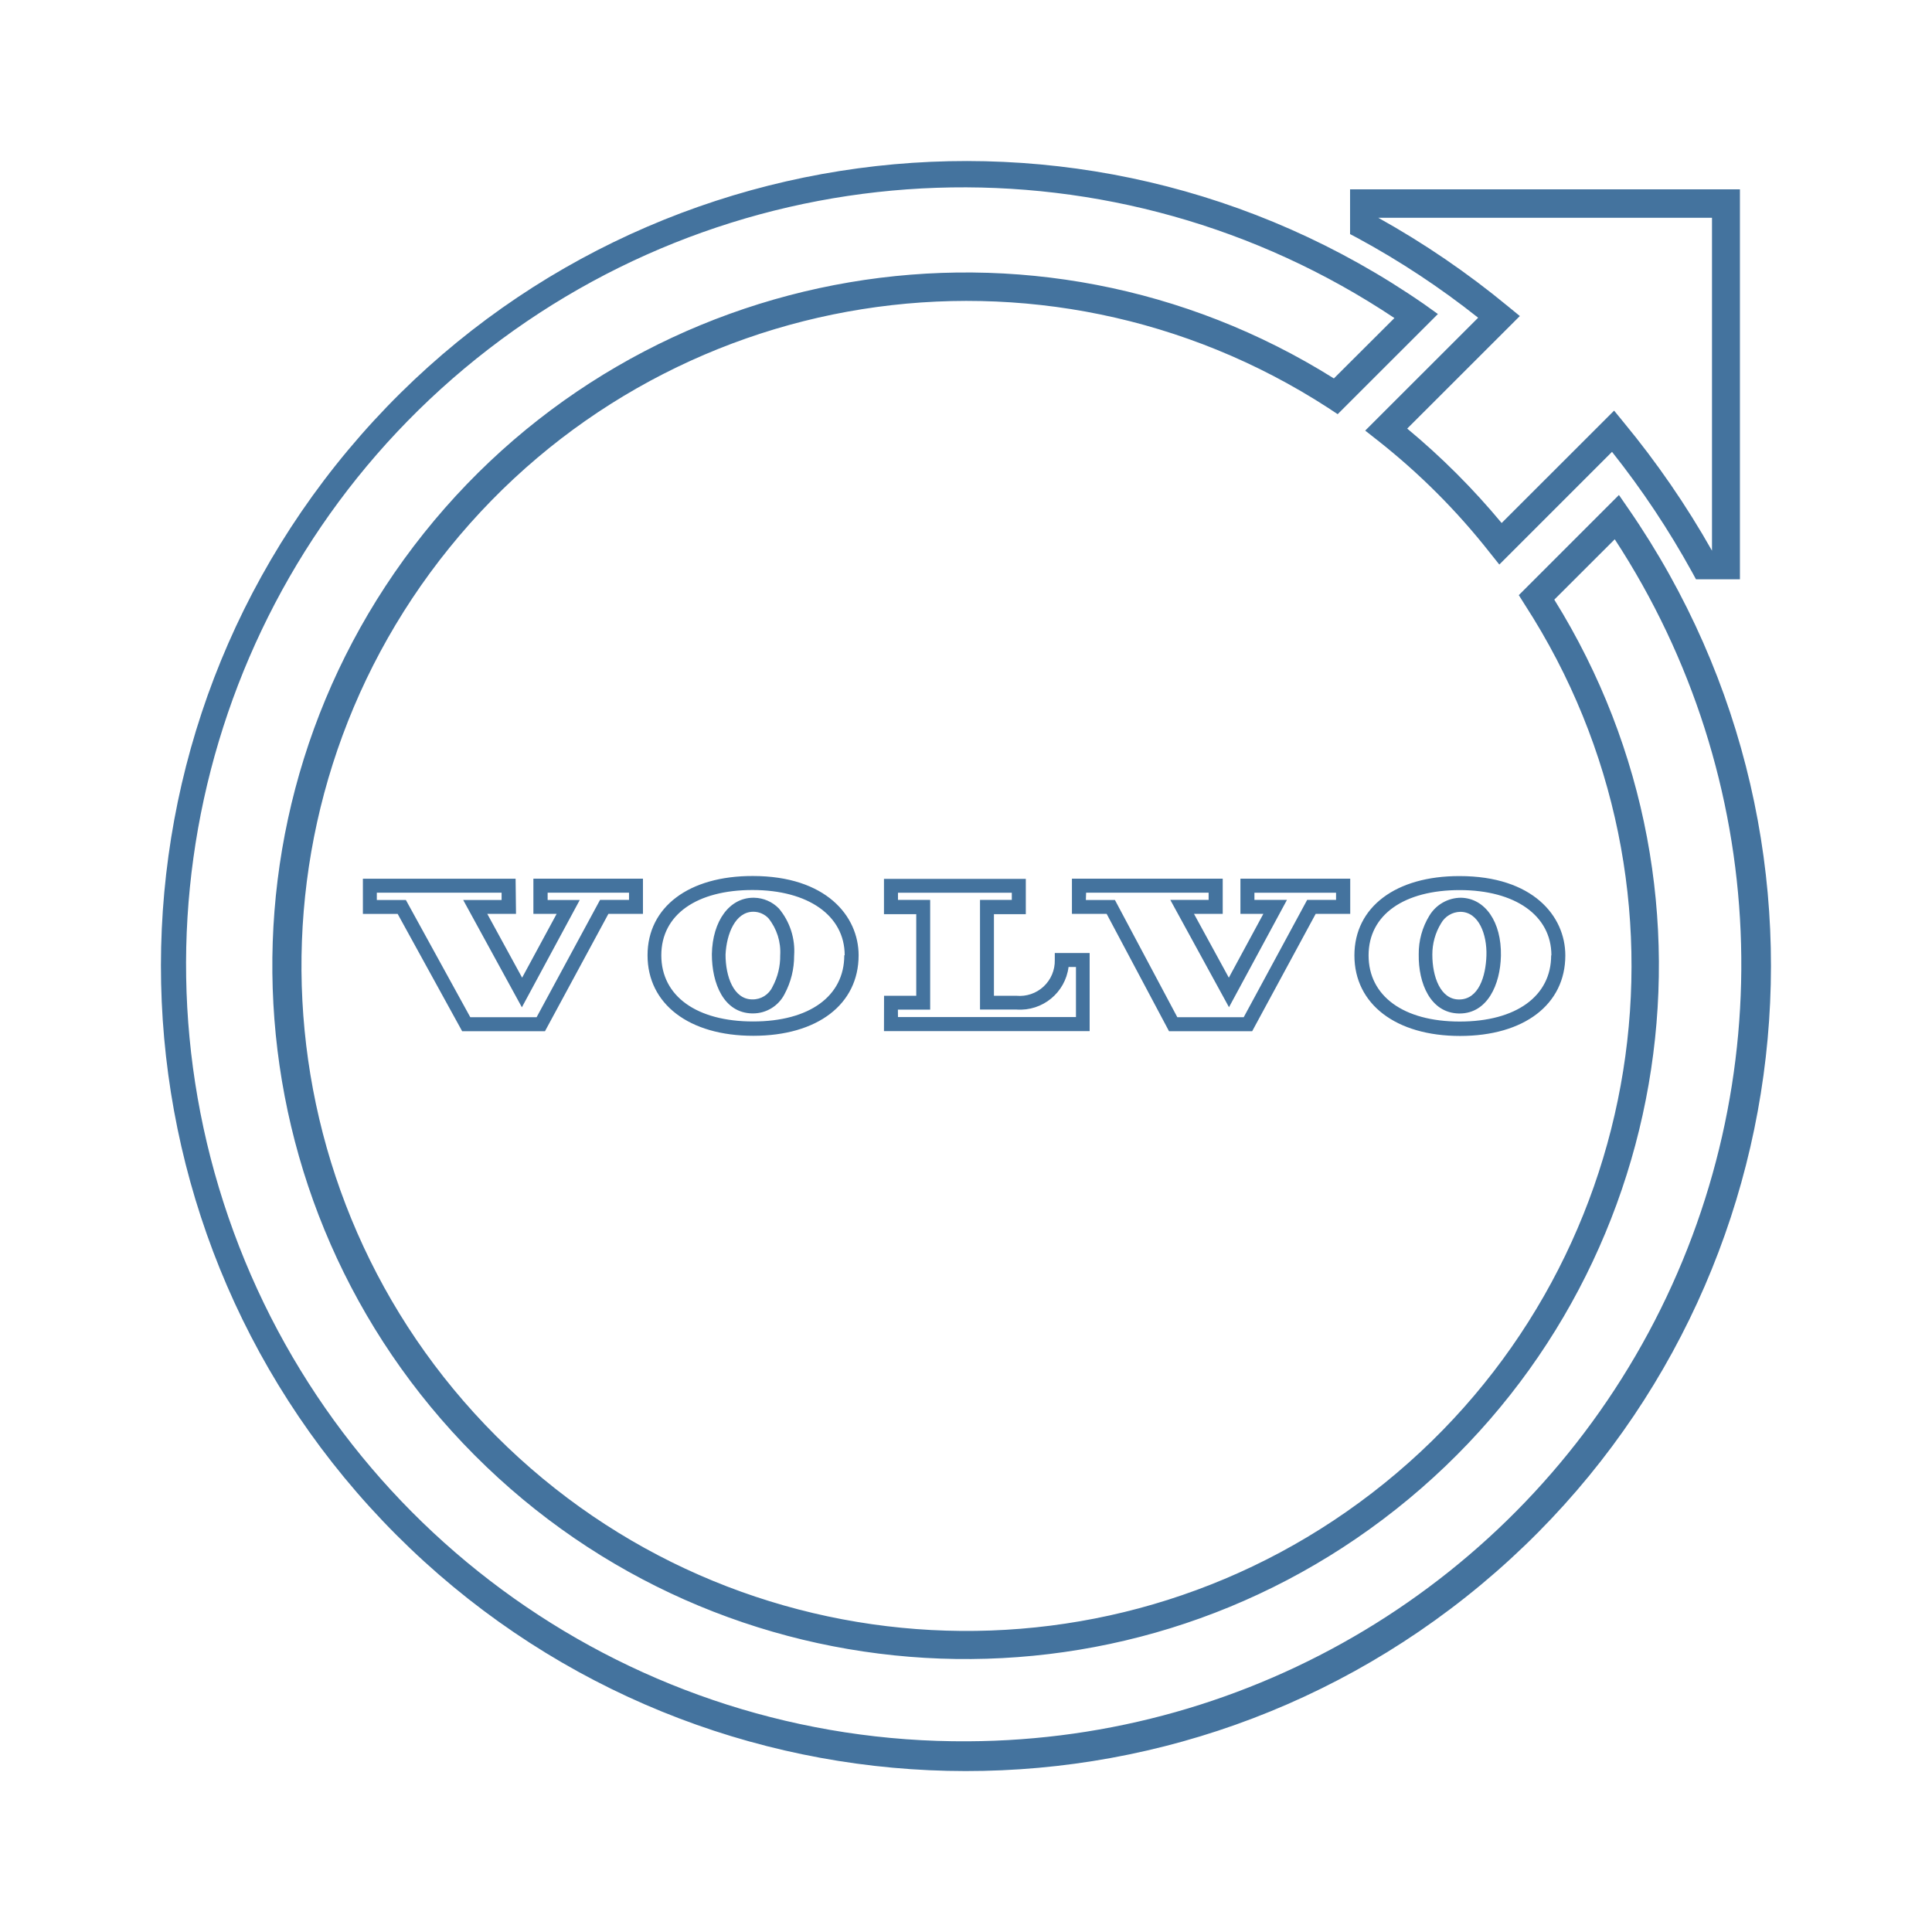
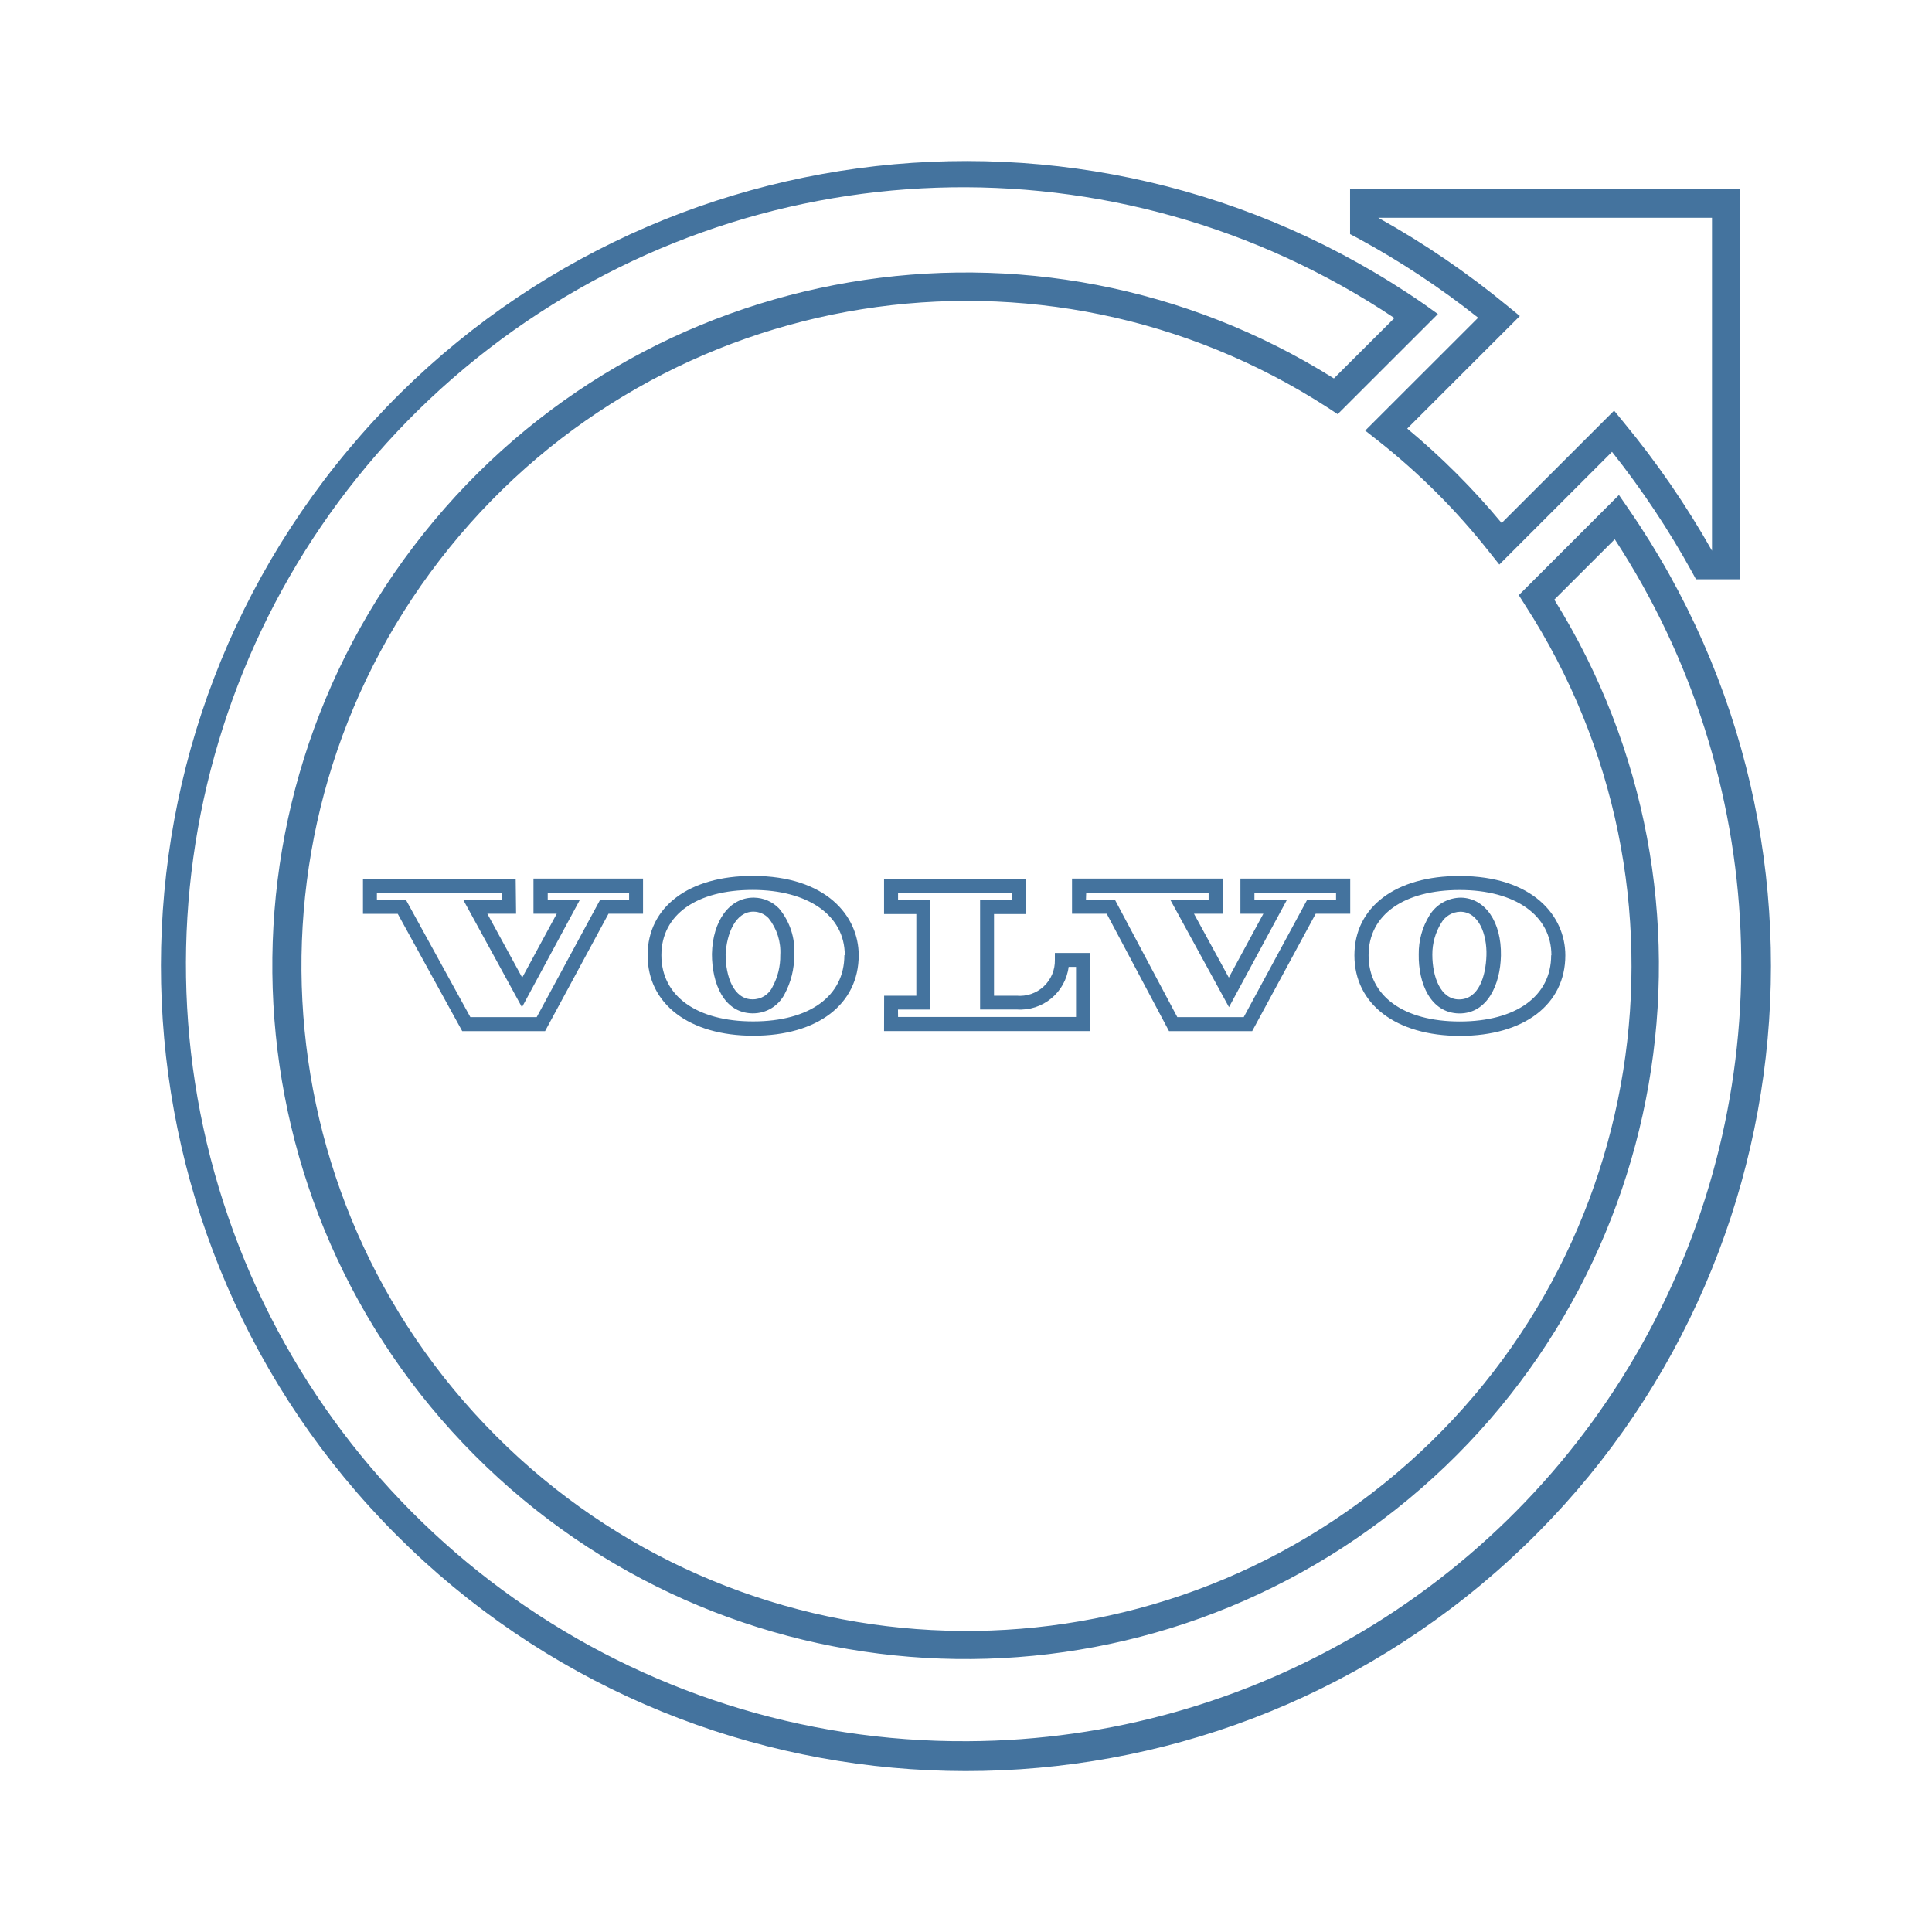
<svg xmlns="http://www.w3.org/2000/svg" viewBox="0 0 24 24">
-   <path fill="#44739e" d="m18.36 3.949-1.401 1.4.155.122a8.3 8.3 0 0 1 1.389 1.389l.122.153 1.4-1.4a10.7 10.7 0 0 1 .994 1.493l.049.09h.546V2.352h-4.843v.556l.091.048a10.3 10.3 0 0 1 1.499.99m2.906-1.241v4.136a11 11 0 0 0-1.095-1.592l-.121-.148-1.397 1.396a9 9 0 0 0-1.173-1.173l1.399-1.398-.149-.122a10.7 10.7 0 0 0-1.61-1.099ZM20.229 6.32l-.118-.171-1.244 1.244.075.119a8.261 8.261 0 1 1-2.443-2.445l.118.078 1.245-1.244-.169-.121a10 10 0 1 0 2.536 2.54m-8.204 15.311a9.652 9.652 0 1 1 5.297-17.68l-.752.75a8.612 8.612 0 1 0 2.738 2.748l.751-.75a9.652 9.652 0 0 1-8.034 14.932m5.599-9.776c-.006.361.146.728.499.735h.008c.346 0 .507-.359.514-.718.008-.419-.196-.714-.496-.72a.46.46 0 0 0-.393.223.9.9 0 0 0-.132.48m.278-.386a.28.28 0 0 1 .238-.142c.231 0 .333.283.325.542s-.096.547-.34.547c-.232 0-.332-.284-.332-.556a.74.74 0 0 1 .109-.391m-1.077.4c0 .604.515 1 1.312 1s1.308-.392 1.308-1c0-.491-.405-.986-1.313-.986-.793-.002-1.307.385-1.307.985m2.444 0c0 .507-.436.822-1.136.822s-1.132-.318-1.132-.822c0-.507.444-.811 1.132-.811s1.139.315 1.139.811Zm-10.426-.015c0 .362.146.729.5.736h.009a.44.44 0 0 0 .394-.24 1 1 0 0 0 .119-.478.82.82 0 0 0-.189-.585.44.44 0 0 0-.308-.134h-.01c-.295 0-.507.286-.515.701m.519-.527a.26.26 0 0 1 .184.081.67.67 0 0 1 .146.46.8.8 0 0 1-.096.392.27.27 0 0 1-.25.156c-.233 0-.333-.285-.333-.556.012-.26.123-.533.345-.533Zm-1.318.541c0 .605.515 1 1.313 1s1.309-.391 1.309-1c0-.489-.407-.985-1.314-.985-.795-.002-1.308.385-1.308.985m2.444 0c0 .508-.433.822-1.133.822s-1.14-.314-1.14-.822.444-.811 1.133-.811 1.145.316 1.145.811Zm-4.083-.951H4.508v.437h.432l.801 1.457H6.77l.788-1.458h.429v-.437H6.626v.437h.289l-.429.793-.433-.793h.357Zm-.174.264h-.477l.729 1.333.719-1.333h-.399v-.091h1.011v.09h-.36l-.788 1.457h-.824l-.8-1.456h-.361v-.091h1.55Zm8.291 1.63h1.033l.789-1.458h.429v-.437h-1.364v.437h.285l-.429.793-.433-.793h.357v-.437h-1.873v.437h.431Zm-1.03-1.721h1.522v.09h-.476l.729 1.333.72-1.333h-.404v-.089h1.014v.089h-.359l-.788 1.457h-.825l-.775-1.456h-.361Zm-2.511 1.72h2.555v-.97h-.433v.087a.436.436 0 0 1-.476.444h-.28v-1.014h.396v-.438h-1.762v.438h.401v1.014h-.4Zm.173-.267h.401v-1.363h-.4v-.089h1.414v.089h-.395v1.362h.455a.607.607 0 0 0 .645-.529h.092v.622h-2.211Z" />
+   <path fill="#44739e" d="m18.36 3.949-1.401 1.4.155.122a8.3 8.3 0 0 1 1.389 1.389l.122.153 1.4-1.4a10.7 10.7 0 0 1 .994 1.493l.049.09h.546V2.352h-4.843v.556l.091.048a10.3 10.3 0 0 1 1.499.99m2.906-1.241v4.136a11 11 0 0 0-1.095-1.592l-.121-.148-1.397 1.396a9 9 0 0 0-1.173-1.173l1.399-1.398-.149-.122a10.7 10.7 0 0 0-1.61-1.099ZM20.229 6.32l-.118-.171-1.244 1.244.075.119a8.261 8.261 0 1 1-2.443-2.445l.118.078 1.245-1.244-.169-.121a10 10 0 1 0 2.536 2.54m-8.203 15.31a9.652 9.652 0 1 1 5.296-17.679l-.752.75a8.612 8.612 0 1 0 2.738 2.748l.751-.75a9.652 9.652 0 0 1-8.033 14.931m5.598-9.776c-.006.361.146.728.499.735h.008c.346 0 .507-.359.514-.718.008-.419-.196-.714-.496-.72a.46.46 0 0 0-.393.223.9.9 0 0 0-.132.48m.278-.386a.28.28 0 0 1 .238-.142c.231 0 .333.283.325.542s-.096.547-.34.547c-.232 0-.332-.284-.332-.556a.74.74 0 0 1 .109-.391m-1.077.4c0 .604.515 1 1.312 1s1.308-.392 1.308-1c0-.491-.405-.986-1.313-.986-.793-.002-1.307.385-1.307.985m2.444 0c0 .507-.436.822-1.136.822s-1.132-.318-1.132-.822c0-.507.444-.811 1.132-.811s1.139.315 1.139.811Zm-10.425-.015c0 .362.146.729.5.736h.009a.44.44 0 0 0 .394-.24 1 1 0 0 0 .119-.478.82.82 0 0 0-.189-.585.44.44 0 0 0-.308-.134h-.01c-.295 0-.507.286-.515.701m.519-.527a.26.26 0 0 1 .184.081.67.67 0 0 1 .146.46.8.8 0 0 1-.096.392.27.27 0 0 1-.25.156c-.233 0-.333-.285-.333-.556.012-.26.123-.533.345-.533Zm-1.318.541c0 .605.515 1 1.313 1s1.309-.391 1.309-1c0-.489-.407-.985-1.314-.985-.795-.002-1.308.385-1.308.985m2.444 0c0 .508-.433.822-1.133.822s-1.14-.314-1.14-.822.444-.811 1.133-.811 1.145.316 1.145.811Zm-4.083-.951H4.509v.437h.432l.801 1.457h1.029l.788-1.458h.429v-.437H6.627v.437h.289l-.429.793-.433-.793h.357Zm-.174.264h-.477l.729 1.333.719-1.333h-.399v-.091h1.011v.09h-.36l-.788 1.457h-.824l-.8-1.456h-.361v-.091h1.55Zm8.29 1.63h1.033l.789-1.458h.429v-.437h-1.364v.437h.285l-.429.793-.433-.793h.357v-.437h-1.872v.437h.431Zm-1.029-1.721h1.521v.09h-.476l.729 1.333.72-1.333h-.404v-.089h1.014v.089h-.359l-.788 1.457h-.825l-.774-1.456h-.361Zm-2.511 1.72h2.555v-.97h-.433v.087a.436.436 0 0 1-.476.444h-.28v-1.014h.396v-.438h-1.762v.438h.401v1.014h-.4Zm.173-.267h.401v-1.363h-.4v-.089h1.414v.089h-.395v1.362h.455a.607.607 0 0 0 .645-.529h.092v.622h-2.211Z" />
</svg>
